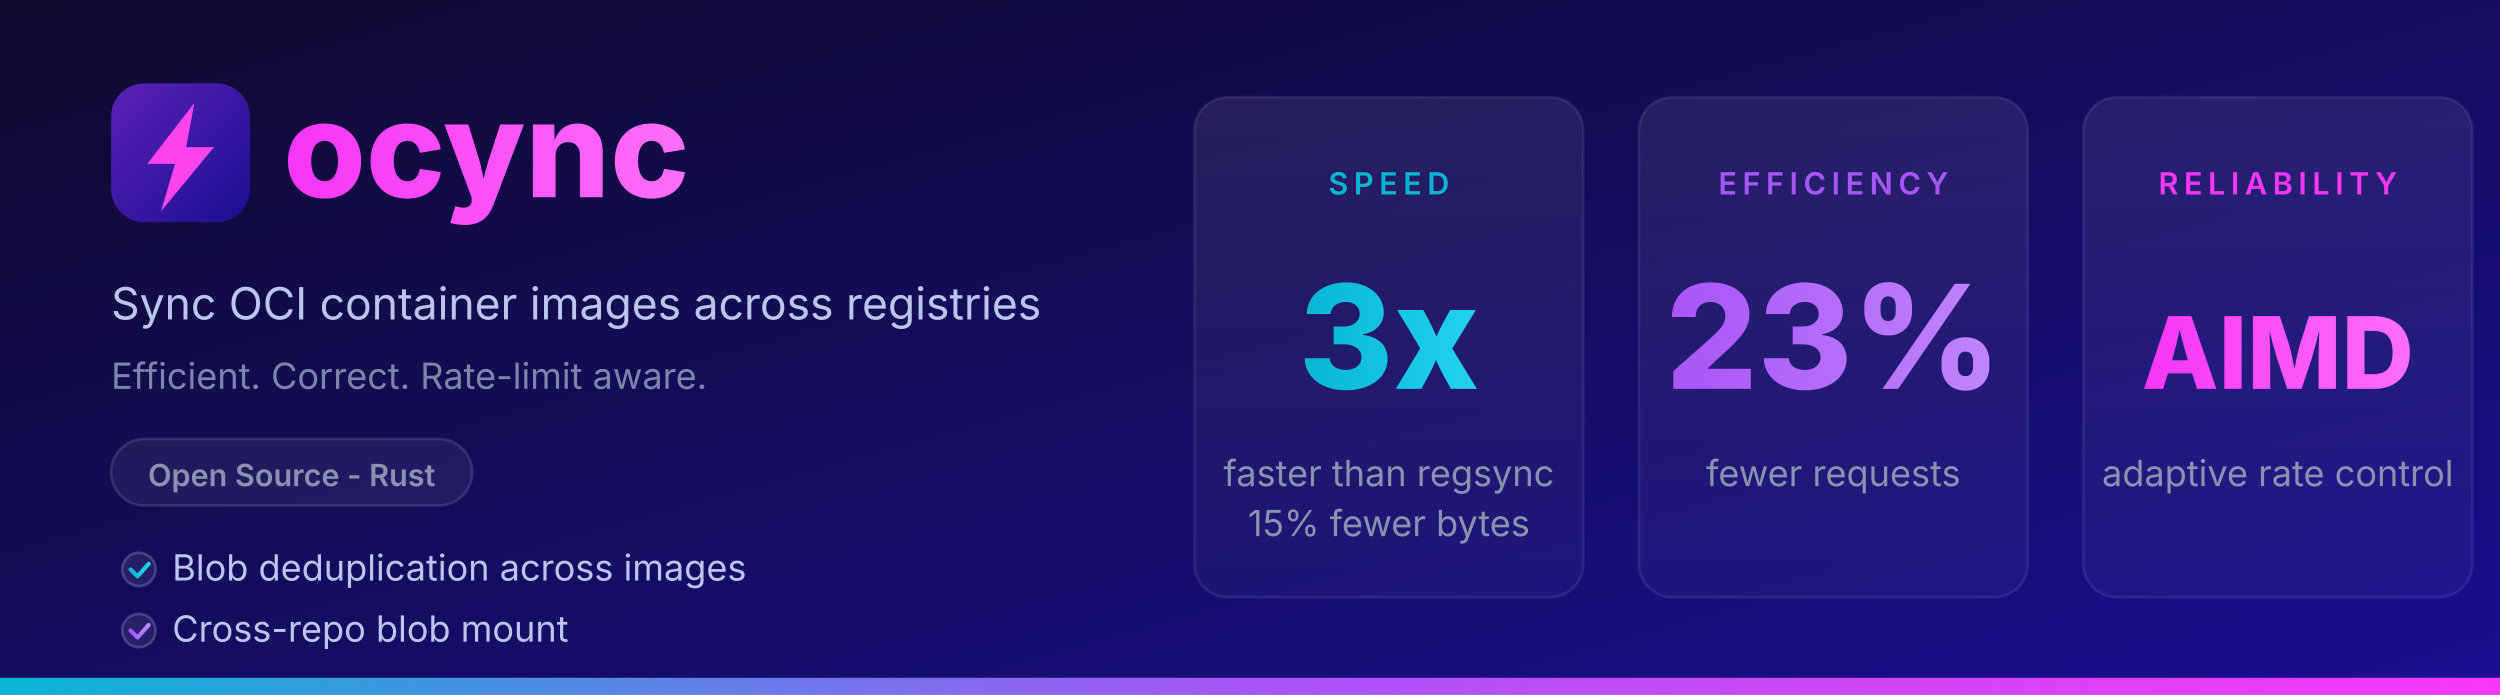
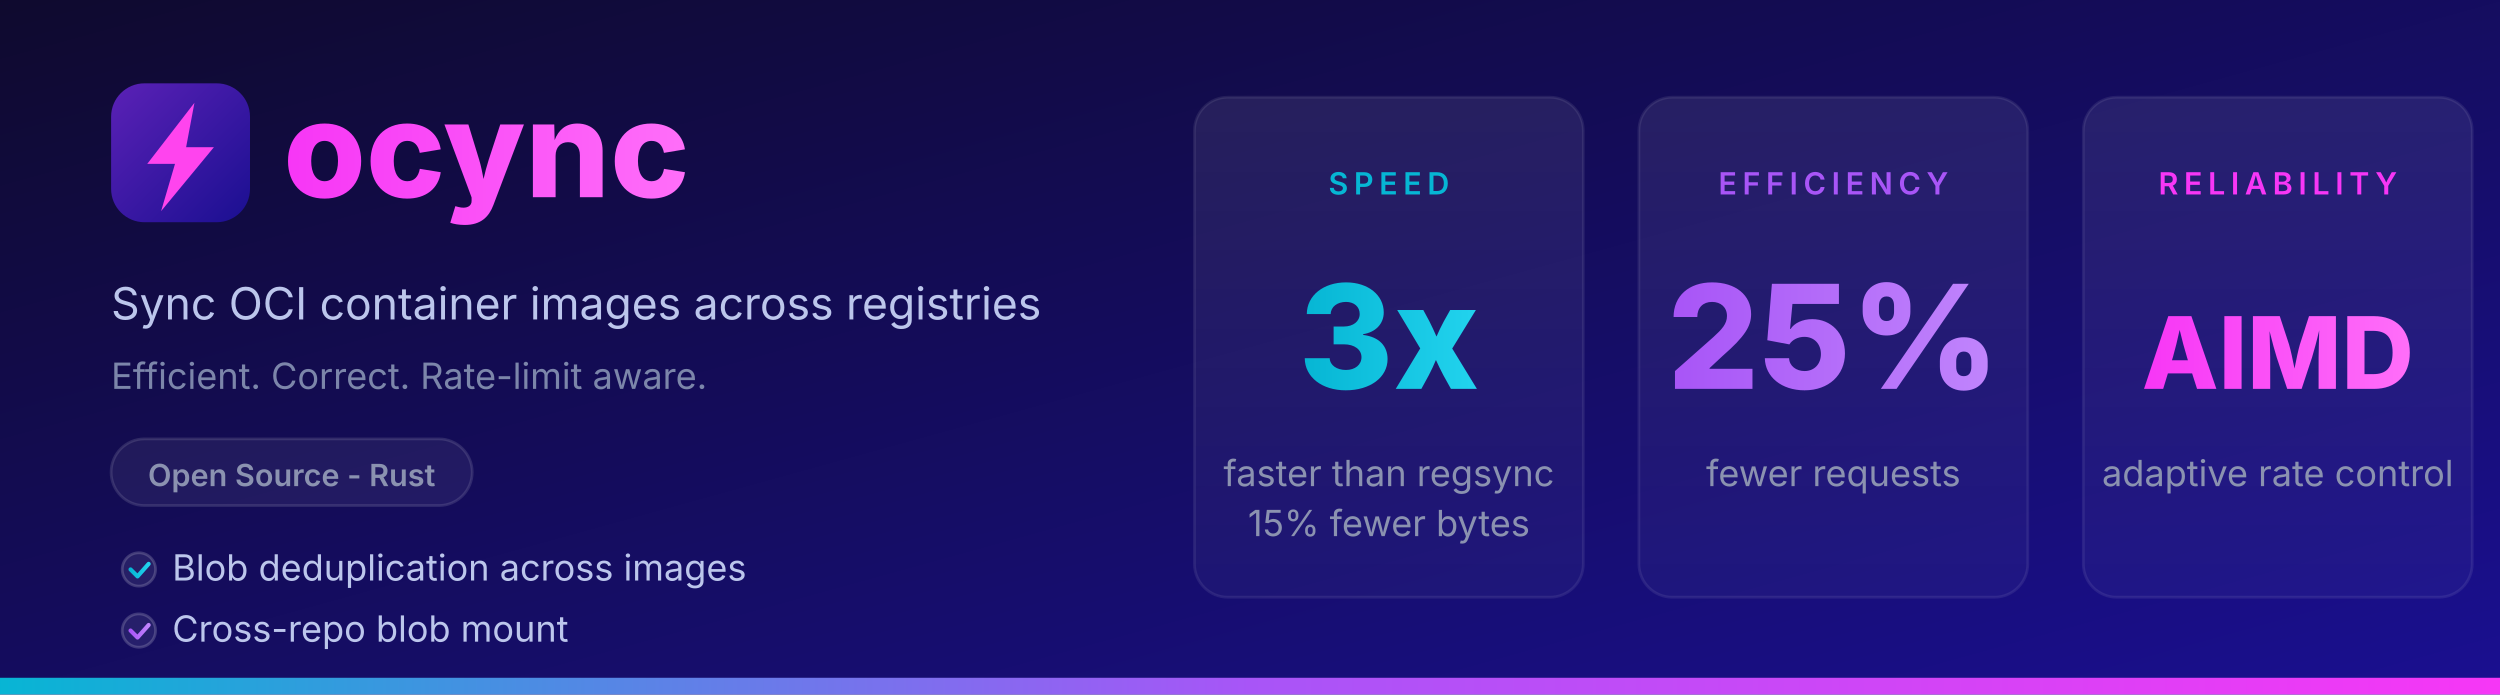
<svg xmlns="http://www.w3.org/2000/svg" width="900" height="250" viewBox="0 0 900 250">
  <defs>
    <linearGradient id="bg" x1="0" y1="0" x2="1" y2="1">
      <stop offset="0%" stop-color="#0f0a2e" />
      <stop offset="100%" stop-color="#1a0f91" />
    </linearGradient>
    <linearGradient id="logobg" x1="0" y1="0" x2="1" y2="1">
      <stop offset="0%" stop-color="#5b21b6" />
      <stop offset="100%" stop-color="#1a0f91" />
    </linearGradient>
    <linearGradient id="accent" x1="0" y1="0" x2="1" y2="0">
      <stop offset="0%" stop-color="#06b6d4" />
      <stop offset="50%" stop-color="#a855f7" />
      <stop offset="100%" stop-color="#F736F6" />
    </linearGradient>
    <linearGradient id="stat-bg" x1="0" y1="0" x2="0" y2="1">
      <stop offset="0%" stop-color="#ffffff" stop-opacity="0.08" />
      <stop offset="100%" stop-color="#ffffff" stop-opacity="0.03" />
    </linearGradient>
    <linearGradient id="pink-grad" x1="0" y1="0" x2="1" y2="0">
      <stop offset="0%" stop-color="#F736F6" />
      <stop offset="100%" stop-color="#ff6ef9" />
    </linearGradient>
    <linearGradient id="cyan-grad" x1="0" y1="0" x2="1" y2="0">
      <stop offset="0%" stop-color="#06b6d4" />
      <stop offset="100%" stop-color="#22d3ee" />
    </linearGradient>
    <linearGradient id="purple-grad" x1="0" y1="0" x2="1" y2="0">
      <stop offset="0%" stop-color="#a855f7" />
      <stop offset="100%" stop-color="#c084fc" />
    </linearGradient>
  </defs>
  <rect width="900" height="250" fill="url(#bg)" />
  <rect x="40" y="30" width="50" height="50" rx="12" fill="url(#logobg)" />
  <path d="M70 37L53 59h10L58 76L77 53h-10L70 37z" fill="#ff44ee" />
  <text x="102" y="71" font-family="system-ui, -apple-system, 'Segoe UI', sans-serif" font-size="48" font-weight="800" fill="url(#pink-grad)">ocync</text>
  <text x="40" y="115" font-family="system-ui, -apple-system, 'Segoe UI', sans-serif" font-size="16" fill="#bcc6ec">Sync OCI container images across registries</text>
  <text x="40" y="140" font-family="system-ui, -apple-system, 'Segoe UI', sans-serif" font-size="13" fill="#7c86aa">Efficient. Correct. Rate-limit aware.</text>
  <rect x="40" y="158" width="130" height="24" rx="12" fill="#ffffff" fill-opacity="0.06" stroke="#ffffff" stroke-opacity="0.12" stroke-width="1" />
  <text x="105" y="175" text-anchor="middle" font-family="system-ui, -apple-system, 'Segoe UI', sans-serif" font-size="11" font-weight="600" fill="#8b92b0">Open Source - Rust</text>
  <circle cx="50" cy="205" r="6" fill="#ffffff" fill-opacity="0.08" stroke="#ffffff" stroke-opacity="0.18" />
  <path d="M47 205 L49.5 207.5 L53.5 203" stroke="url(#cyan-grad)" stroke-width="1.5" stroke-linecap="round" stroke-linejoin="round" fill="none" />
  <text x="62" y="209" font-family="system-ui, -apple-system, 'Segoe UI', sans-serif" font-size="13" fill="#bcc6ec">Blob deduplication across images</text>
  <circle cx="50" cy="227" r="6" fill="#ffffff" fill-opacity="0.08" stroke="#ffffff" stroke-opacity="0.18" />
  <path d="M47 227 L49.5 229.5 L53.5 225" stroke="url(#purple-grad)" stroke-width="1.5" stroke-linecap="round" stroke-linejoin="round" fill="none" />
  <text x="62" y="231" font-family="system-ui, -apple-system, 'Segoe UI', sans-serif" font-size="13" fill="#bcc6ec">Cross-repo blob mount</text>
  <rect x="430" y="35" width="140" height="180" rx="12" fill="url(#stat-bg)" stroke="#ffffff" stroke-opacity="0.08" stroke-width="1" />
  <text x="500" y="70" text-anchor="middle" font-family="system-ui, -apple-system, 'Segoe UI', sans-serif" font-size="11" font-weight="600" fill="#06b6d4" letter-spacing="2">SPEED</text>
  <text x="500" y="140" text-anchor="middle" font-family="system-ui, -apple-system, 'Segoe UI', sans-serif" font-size="52" font-weight="800" fill="url(#cyan-grad)">3x</text>
  <text x="500" y="175" text-anchor="middle" font-family="system-ui, -apple-system, 'Segoe UI', sans-serif" font-size="13" fill="#8b92b0">faster than regsync</text>
  <text x="500" y="193" text-anchor="middle" font-family="system-ui, -apple-system, 'Segoe UI', sans-serif" font-size="13" fill="#8b92b0">15% fewer bytes</text>
  <rect x="590" y="35" width="140" height="180" rx="12" fill="url(#stat-bg)" stroke="#ffffff" stroke-opacity="0.08" stroke-width="1" />
  <text x="660" y="70" text-anchor="middle" font-family="system-ui, -apple-system, 'Segoe UI', sans-serif" font-size="11" font-weight="600" fill="#a855f7" letter-spacing="2">EFFICIENCY</text>
-   <text x="660" y="140" text-anchor="middle" font-family="system-ui, -apple-system, 'Segoe UI', sans-serif" font-size="52" font-weight="800" fill="url(#purple-grad)">23%</text>
+   <text x="660" y="140" text-anchor="middle" font-family="system-ui, -apple-system, 'Segoe UI', sans-serif" font-size="52" font-weight="800" fill="url(#purple-grad)">25%</text>
  <text x="660" y="175" text-anchor="middle" font-family="system-ui, -apple-system, 'Segoe UI', sans-serif" font-size="13" fill="#8b92b0">fewer requests</text>
  <rect x="750" y="35" width="140" height="180" rx="12" fill="url(#stat-bg)" stroke="#ffffff" stroke-opacity="0.08" stroke-width="1" />
  <text x="820" y="70" text-anchor="middle" font-family="system-ui, -apple-system, 'Segoe UI', sans-serif" font-size="11" font-weight="600" fill="#F736F6" letter-spacing="2">RELIABILITY</text>
  <text x="820" y="140" text-anchor="middle" font-family="system-ui, -apple-system, 'Segoe UI', sans-serif" font-size="36" font-weight="800" fill="url(#pink-grad)">AIMD</text>
  <text x="820" y="175" text-anchor="middle" font-family="system-ui, -apple-system, 'Segoe UI', sans-serif" font-size="13" fill="#8b92b0">adaptive rate control</text>
  <rect x="0" y="244" width="900" height="6" fill="url(#accent)" />
</svg>
